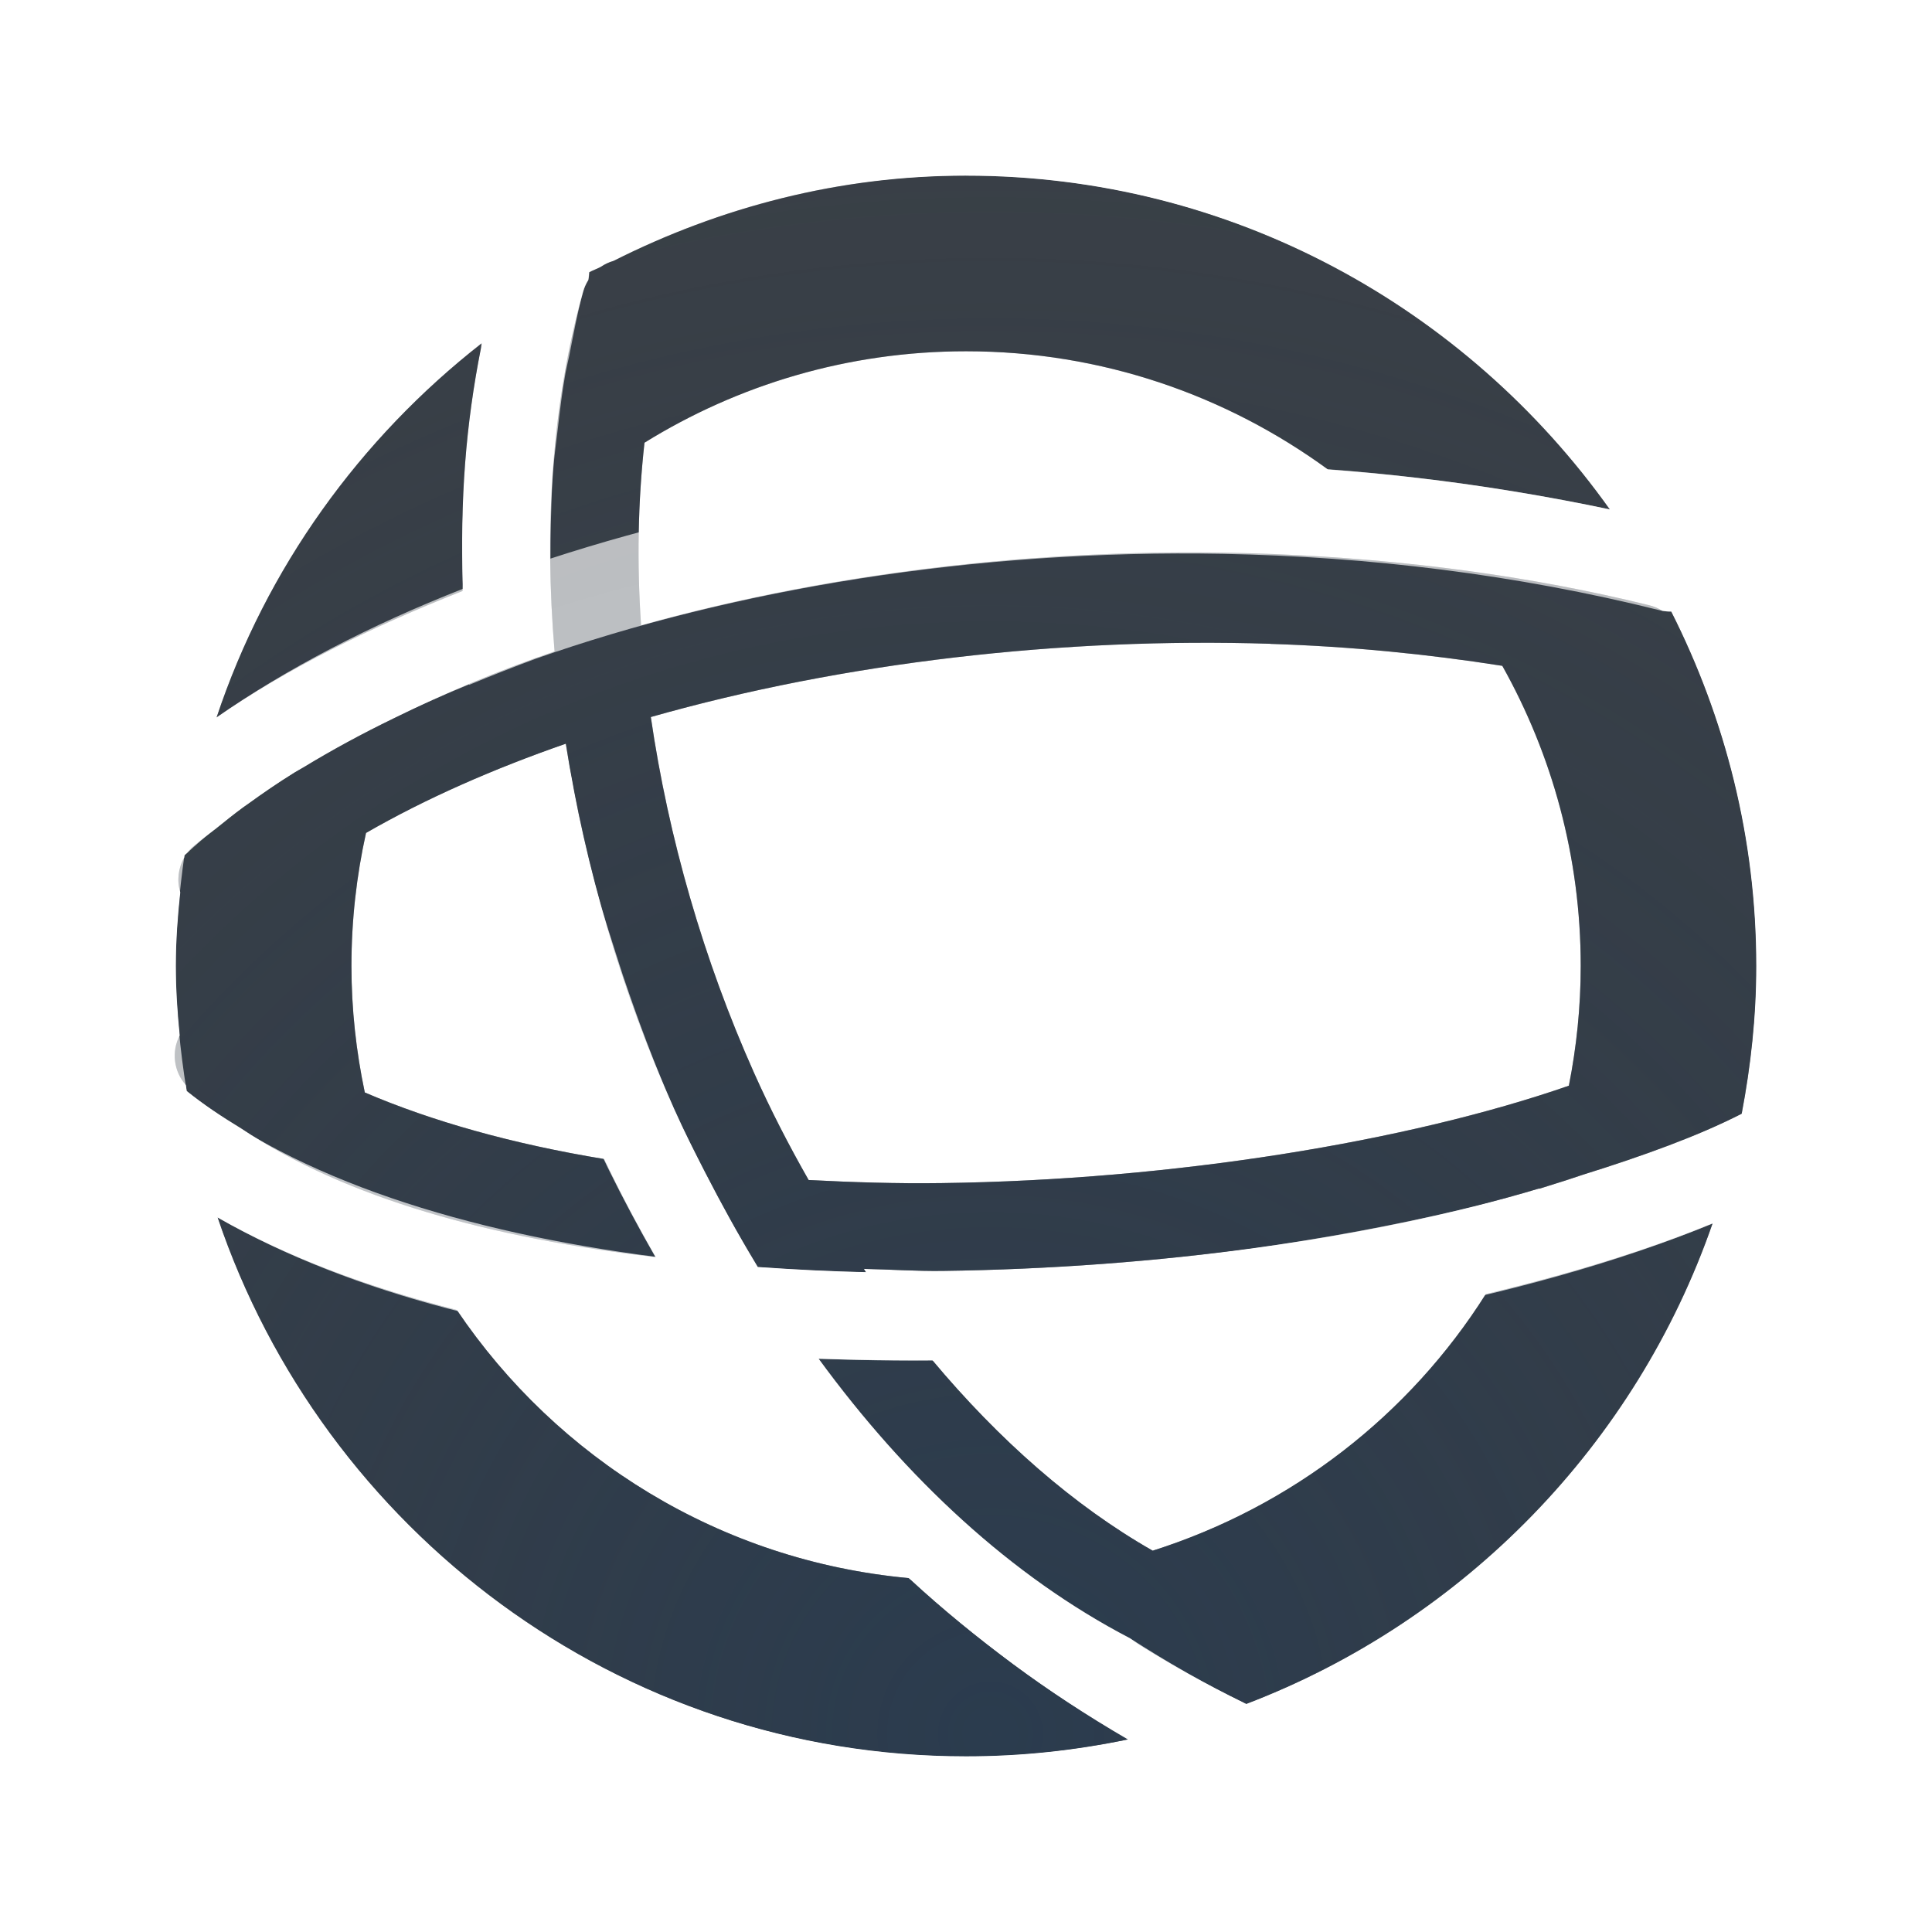
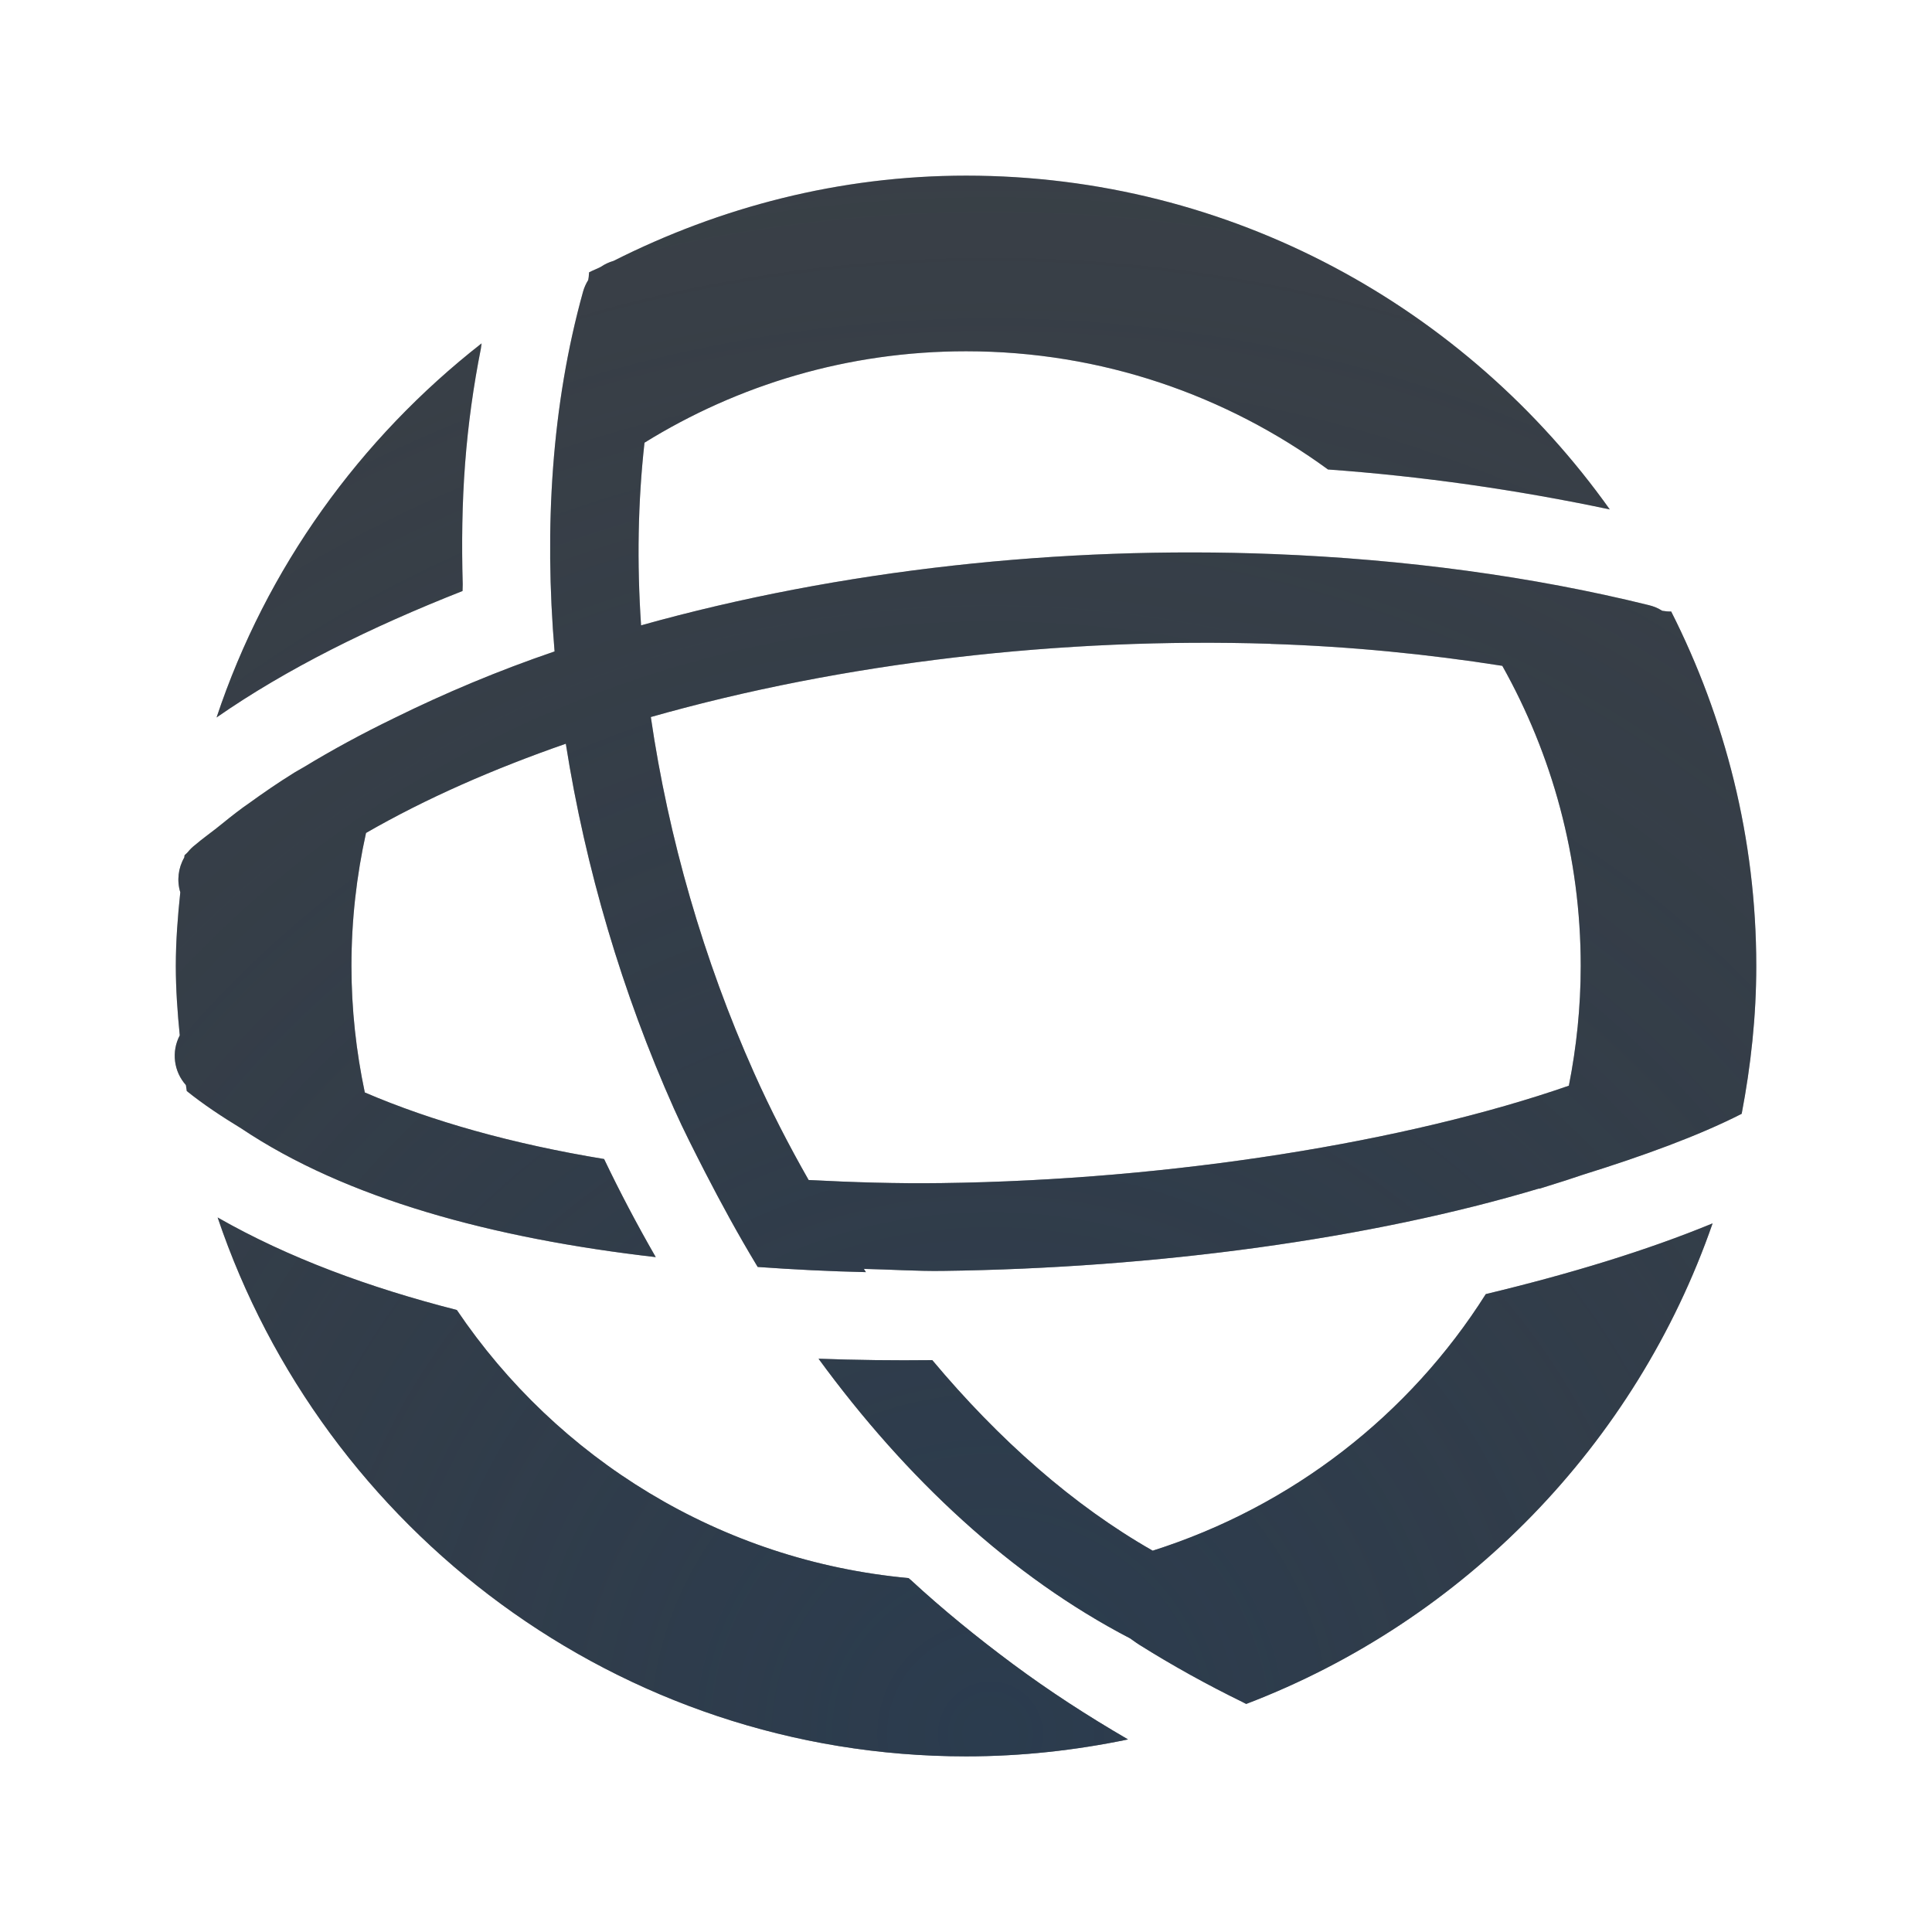
<svg xmlns="http://www.w3.org/2000/svg" width="22" height="22" version="1.1">
  <defs>
    <radialGradient id="a" cx="-9417.8" cy="5038.4" r="9" gradientTransform="matrix(3.336,0,0,3.3282,31429,-16749)" gradientUnits="userSpaceOnUse">
      <stop stop-color="#213851" stop-opacity=".906" offset="0" />
      <stop stop-color="#27303a" stop-opacity="0" offset="1" />
    </radialGradient>
    <radialGradient id="b" cx="12" cy="18.056" r="10" gradientTransform="matrix(2.4912,0,0,2.3666,-18.957,-22.791)" gradientUnits="userSpaceOnUse">
      <stop stop-color="#ffffff" stop-opacity=".749" offset="0" />
      <stop stop-color="#ffffff" stop-opacity=".605" offset="1" />
    </radialGradient>
  </defs>
+   <path d="m11 1c-5.517 0-10 4.483-10 10s4.483 10 10 10 10-4.483 10-10-4.483-10-10-10zm0 1c3.037 0 5.715 1.503 7.344 3.803-1.459-0.308-2.935-0.481-4.387-0.518-2.763-0.07-5.418 0.335-7.689 1.076 2.496e-4 -0.13 7.15e-4 -0.259 0.004-0.387 0.005-0.2 0.011-0.398 0.025-0.596 0.013-0.17 0.035-0.333 0.055-0.498 0.025-0.213 0.05-0.426 0.088-0.635 0.012-0.065 0.028-0.126 0.041-0.189 0.049-0.246 0.093-0.495 0.16-0.734a0.5 0.5 0 0 1 0.059-0.133 0.5 0.5 0 0 0 0.01-0.104c1.275-0.692 2.736-1.086 4.291-1.086zm-5.502 1.885c-0.182 0.882-0.257 1.831-0.227 2.82-1.057 0.415-2.008 0.908-2.814 1.471 0.567-1.72 1.64-3.206 3.041-4.291zm8.432 2.422c1.65 0.031 3.334 0.234 4.973 0.643a0.5 0.5 0 0 0 0.135 0.014c0.61 1.215 0.963 2.583 0.963 4.037 0 0.576-0.059 1.137-0.162 1.682a0.5 0.5 0 0 0-0.006 2e-3c-1.832 0.939-5.321 1.713-8.809 1.803-0.78 0.02-1.557-0.002-2.32-0.055-0.025-0.002-0.05-0.002-0.074-0.004-0.349-0.576-0.673-1.175-0.953-1.801-0.219-0.491-0.407-0.998-0.58-1.51-0.028-0.083-0.053-0.165-0.08-0.248-0.071-0.222-0.143-0.443-0.205-0.668-5.46e-4 -2e-3 -0.001-0.004-0.002-0.006-0.088-0.316-0.164-0.631-0.23-0.945-0.024-0.116-0.043-0.232-0.064-0.348-0.027-0.143-0.058-0.286-0.08-0.428-0.328 0.114-0.645 0.236-0.953 0.367 0.199 1.147 0.524 2.312 0.988 3.453 0.279 0.686 0.613 1.359 0.99 2.016-2.156-0.277-4.084-0.879-5.336-1.887-0.074-0.465-0.123-0.938-0.123-1.424 0-0.429 0.04-0.847 0.098-1.26a0.5 0.5 0 0 0 0.029-0.025c0.79-0.733 1.898-1.385 3.213-1.922 2.053e-4 0.002-2.063e-4 0.004 0 0.006 0.248-0.103 0.5-0.202 0.756-0.297 2.24-0.789 4.986-1.249 7.834-1.195zm-11.459 7.553c1.562 0.895 3.558 1.365 5.674 1.545 1.192 1.733 2.757 3.275 4.705 4.406-0.597 0.124-1.216 0.189-1.85 0.189-3.975 0-7.335-2.571-8.529-6.141zm17.037 0.07c-0.869 2.521-2.825 4.532-5.312 5.477-0.467-0.226-0.907-0.481-1.332-0.754-1.348-0.702-2.546-1.818-3.541-3.18 0.003 9.4e-5 0.005-9.3e-5 0.008 0 0.571 0.02 1.145 0.028 1.719 0.014 3.197-0.082 6.335-0.681 8.459-1.557z" color="#000000" color-rendering="auto" dominant-baseline="auto" fill="url(#b)" fill-opacity=".999" image-rendering="auto" shape-rendering="auto" solid-color="#000000" style="font-feature-settings:normal;font-variant-alternates:normal;font-variant-caps:normal;font-variant-ligatures:normal;font-variant-numeric:normal;font-variant-position:normal;isolation:auto;mix-blend-mode:normal;paint-order:normal;shape-padding:0;text-decoration-color:#000000;text-decoration-line:none;text-decoration-style:solid;text-indent:0;text-orientation:mixed;text-transform:none;white-space:normal" />
  <path d="m11.002 2c-1.446 0-2.804 0.36-4.016 0.971a0.5 0.5 0 0 0-0.145 0.068c-0.043 0.023-0.09 0.039-0.133 0.062a0.5 0.5 0 0 1-0.004 0.049 0.5 0.5 0 0 1 0 0.002 0.5 0.5 0 0 1-0.006 0.037 0.5 0.5 0 0 0-0.059 0.133c-0.358 1.288-0.443 2.684-0.324 4.096-0.642 0.219-1.25 0.475-1.828 0.76-0.363 0.176-0.704 0.361-1.023 0.555-0.036 0.022-0.075 0.042-0.111 0.064-0.185 0.115-0.358 0.234-0.525 0.355-0.017 0.012-0.035 0.025-0.053 0.037-0.109 0.08-0.211 0.162-0.312 0.244-0.079 0.062-0.162 0.121-0.238 0.186a0.5 0.5 0 0 0-0.088 0.086c-0.003 3e-3 -0.007 0.007-0.01 0.01a0.5 0.5 0 0 1-0.025 0.023c-0.001 0.009-0.003 0.018-0.004 0.027a0.5 0.5 0 0 0-0.045 0.396c-0.029 0.276-0.051 0.554-0.051 0.838 0 0.267 0.019 0.53 0.045 0.791a0.5 0.5 0 0 0 0.07 0.566c0.004 0.023 0.006 0.046 0.01 0.068 0.19 0.153 0.401 0.292 0.621 0.426 1.195 0.801 2.865 1.252 4.719 1.465-0.211-0.367-0.408-0.74-0.588-1.117-1.04-0.171-1.961-0.43-2.725-0.758-0.098-0.465-0.152-0.946-0.152-1.441 0-0.521 0.058-1.027 0.166-1.514 0.682-0.393 1.45-0.729 2.275-1.016 0.224 1.42 0.642 2.835 1.232 4.156 0.11 0.247 0.233 0.486 0.355 0.725 0.184 0.357 0.375 0.707 0.58 1.047 0.004 0.006 0.008 0.013 0.012 0.02 0.002 0.003 0.004 0.006 0.006 0.01 0.407 0.029 0.818 0.05 1.232 0.059-0.008-0.012-0.015-0.025-0.023-0.037 0.3 0.006 0.596 0.027 0.898 0.023 2.434-0.032 4.872-0.364 6.793-0.939-5.18e-4 0.001-0.001 0.003-2e-3 0.004 0.038-0.011 0.068-0.022 0.105-0.033 0.134-0.041 0.264-0.083 0.393-0.127 0.69-0.215 1.321-0.445 1.807-0.693a0.5 0.5 0 0 1 2e-3 -2e-3c0.104-0.546 0.166-1.106 0.166-1.682 0-1.452-0.354-2.821-0.969-4.037a0.5 0.5 0 0 1-0.102-0.008 0.5 0.5 0 0 0-0.152-0.064c-1.322-0.327-2.777-0.523-4.277-0.582-2.412-0.095-4.931 0.177-7.199 0.812-0.048-0.711-0.036-1.407 0.039-2.08 1.063-0.658 2.314-1.041 3.662-1.041 1.546 0 2.966 0.503 4.121 1.346 1.068 0.077 2.143 0.23 3.209 0.455-1.633-2.295-4.308-3.801-7.33-3.801zm-5.518 1.91c-1.385 1.083-2.451 2.557-3.018 4.26 0.798-0.555 1.757-1.029 2.801-1.44-7.928e-4 -0.026 0.003-0.05 0.002-0.076-0.013-0.467-0.007-0.926 0.027-1.373 0.034-0.451 0.096-0.889 0.18-1.312 0.004-0.019 0.004-0.04 0.008-0.059zm8.984 3.422c0.909 0.029 1.793 0.117 2.639 0.25 0.566 1.01 0.893 2.173 0.893 3.418 0 0.467-0.048 0.923-0.135 1.363-1.832 0.637-4.512 1.075-7.143 1.109-0.51 0.007-1.015-0.009-1.514-0.035-0.224-0.393-0.433-0.798-0.621-1.219-0.576-1.289-0.975-2.677-1.176-4.053 2.193-0.623 4.688-0.909 7.057-0.834zm-11.99 6.531c1.201 3.559 4.567 6.137 8.523 6.137 0.632 0 1.248-0.069 1.844-0.193-0.458-0.266-0.897-0.551-1.312-0.859-0.405-0.301-0.795-0.618-1.16-0.955-0.009-0.008-0.019-0.015-0.027-0.023-2.147-0.198-4.003-1.363-5.144-3.053-0.992-0.253-1.918-0.593-2.723-1.053zm17.023 0.068c-0.747 0.308-1.626 0.576-2.582 0.805-0.87 1.377-2.208 2.419-3.793 2.922-0.902-0.514-1.751-1.263-2.51-2.17-0.433 0.005-0.865-1.54e-4 -1.295-0.016 0.997 1.364 2.196 2.482 3.547 3.184 0.034 0.022 0.064 0.047 0.098 0.068 2e-3 0.001 0.004 0.003 0.006 0.004 0.376 0.236 0.769 0.454 1.178 0.654 0.014 0.007 0.027 0.015 0.041 0.021 2.481-0.947 4.438-2.958 5.311-5.473z" color="#000000" color-rendering="auto" dominant-baseline="auto" fill="#090d11" fill-opacity=".766" image-rendering="auto" shape-rendering="auto" solid-color="#000000" style="font-feature-settings:normal;font-variant-alternates:normal;font-variant-caps:normal;font-variant-ligatures:normal;font-variant-numeric:normal;font-variant-position:normal;isolation:auto;mix-blend-mode:normal;paint-order:normal;shape-padding:0;text-decoration-color:#000000;text-decoration-line:none;text-decoration-style:solid;text-indent:0;text-orientation:mixed;text-transform:none;white-space:normal" />
  <path d="m11.002 2c-1.446 0-2.804 0.36-4.016 0.971a0.5 0.5 0 0 0-0.145 0.068c-0.043 0.023-0.09 0.039-0.133 0.062a0.5 0.5 0 0 1-0.004 0.049 0.5 0.5 0 0 1 0 0.002 0.5 0.5 0 0 1-0.006 0.037 0.5 0.5 0 0 0-0.059 0.133c-0.358 1.288-0.443 2.684-0.324 4.096-0.642 0.219-1.25 0.475-1.828 0.76-0.363 0.176-0.704 0.361-1.023 0.555-0.036 0.022-0.075 0.042-0.111 0.064-0.185 0.115-0.358 0.234-0.525 0.355-0.017 0.012-0.035 0.025-0.053 0.037-0.109 0.08-0.211 0.162-0.312 0.244-0.079 0.062-0.162 0.121-0.238 0.186a0.5 0.5 0 0 0-0.088 0.086c-0.003 3e-3 -0.007 0.007-0.01 0.01a0.5 0.5 0 0 1-0.025 0.023c-0.001 0.009-0.003 0.018-0.004 0.027a0.5 0.5 0 0 0-0.045 0.396c-0.029 0.276-0.051 0.554-0.051 0.838 0 0.267 0.019 0.53 0.045 0.791a0.5 0.5 0 0 0 0.07 0.566c0.004 0.023 0.006 0.046 0.01 0.068 0.19 0.153 0.401 0.292 0.621 0.426 1.195 0.801 2.865 1.252 4.719 1.465-0.211-0.367-0.408-0.74-0.588-1.117-1.04-0.171-1.961-0.43-2.725-0.758-0.098-0.465-0.152-0.946-0.152-1.441 0-0.521 0.058-1.027 0.166-1.514 0.682-0.393 1.45-0.729 2.275-1.016 0.224 1.42 0.642 2.835 1.232 4.156 0.11 0.247 0.233 0.486 0.355 0.725 0.184 0.357 0.375 0.707 0.58 1.047 0.004 0.006 0.008 0.013 0.012 0.02 0.002 0.003 0.004 0.006 0.006 0.01 0.407 0.029 0.818 0.05 1.232 0.059-0.008-0.012-0.015-0.025-0.023-0.037 0.3 0.006 0.596 0.027 0.898 0.023 2.434-0.032 4.872-0.364 6.793-0.939-5.18e-4 0.001-0.001 0.003-2e-3 0.004 0.038-0.011 0.068-0.022 0.105-0.033 0.134-0.041 0.264-0.083 0.393-0.127 0.69-0.215 1.321-0.445 1.807-0.693a0.5 0.5 0 0 1 2e-3 -2e-3c0.104-0.546 0.166-1.106 0.166-1.682 0-1.452-0.354-2.821-0.969-4.037a0.5 0.5 0 0 1-0.102-0.008 0.5 0.5 0 0 0-0.152-0.064c-1.322-0.327-2.777-0.523-4.277-0.582-2.412-0.095-4.931 0.177-7.199 0.812-0.048-0.711-0.036-1.407 0.039-2.08 1.063-0.658 2.314-1.041 3.662-1.041 1.546 0 2.966 0.503 4.121 1.346 1.068 0.077 2.143 0.23 3.209 0.455-1.633-2.295-4.308-3.801-7.33-3.801zm-5.518 1.91c-1.385 1.083-2.451 2.557-3.018 4.26 0.798-0.555 1.757-1.029 2.801-1.44-7.928e-4 -0.026 0.003-0.05 0.002-0.076-0.013-0.467-0.007-0.926 0.027-1.373 0.034-0.451 0.096-0.889 0.18-1.312 0.004-0.019 0.004-0.04 0.008-0.059zm8.984 3.422c0.909 0.029 1.793 0.117 2.639 0.25 0.566 1.01 0.893 2.173 0.893 3.418 0 0.467-0.048 0.923-0.135 1.363-1.832 0.637-4.512 1.075-7.143 1.109-0.51 0.007-1.015-0.009-1.514-0.035-0.224-0.393-0.433-0.798-0.621-1.219-0.576-1.289-0.975-2.677-1.176-4.053 2.193-0.623 4.688-0.909 7.057-0.834zm-11.99 6.531c1.201 3.559 4.567 6.137 8.523 6.137 0.632 0 1.248-0.069 1.844-0.193-0.458-0.266-0.897-0.551-1.312-0.859-0.405-0.301-0.795-0.618-1.16-0.955-0.009-0.008-0.019-0.015-0.027-0.023-2.147-0.198-4.003-1.363-5.144-3.053-0.992-0.253-1.918-0.593-2.723-1.053zm17.023 0.068c-0.747 0.308-1.626 0.576-2.582 0.805-0.87 1.377-2.208 2.419-3.793 2.922-0.902-0.514-1.751-1.263-2.51-2.17-0.433 0.005-0.865-1.54e-4 -1.295-0.016 0.997 1.364 2.196 2.482 3.547 3.184 0.034 0.022 0.064 0.047 0.098 0.068 2e-3 0.001 0.004 0.003 0.006 0.004 0.376 0.236 0.769 0.454 1.178 0.654 0.014 0.007 0.027 0.015 0.041 0.021 2.481-0.947 4.438-2.958 5.311-5.473z" color="#000000" color-rendering="auto" dominant-baseline="auto" fill="url(#a)" fill-opacity=".753" image-rendering="auto" shape-rendering="auto" solid-color="#000000" style="font-feature-settings:normal;font-variant-alternates:normal;font-variant-caps:normal;font-variant-ligatures:normal;font-variant-numeric:normal;font-variant-position:normal;isolation:auto;mix-blend-mode:normal;paint-order:normal;shape-padding:0;text-decoration-color:#000000;text-decoration-line:none;text-decoration-style:solid;text-indent:0;text-orientation:mixed;text-transform:none;white-space:normal" />
-   <path d="m11 1c-5.517 0-10 4.483-10 10s4.483 10 10 10 10-4.483 10-10-4.483-10-10-10zm0 1c3.037 0 5.715 1.503 7.344 3.803-1.459-0.308-2.935-0.481-4.387-0.518-2.763-0.07-5.418 0.335-7.689 1.076 2.496e-4 -0.13 7.15e-4 -0.259 0.004-0.387 0.005-0.2 0.011-0.398 0.025-0.596 0.013-0.17 0.035-0.333 0.055-0.498 0.025-0.213 0.05-0.426 0.088-0.635 0.012-0.065 0.028-0.126 0.041-0.189 0.049-0.246 0.093-0.495 0.16-0.734a0.5 0.5 0 0 1 0.059-0.133 0.5 0.5 0 0 0 0.01-0.104c1.275-0.692 2.736-1.086 4.291-1.086zm-5.502 1.885c-0.182 0.882-0.257 1.831-0.227 2.82-1.057 0.415-2.008 0.908-2.814 1.471 0.567-1.72 1.64-3.206 3.041-4.291zm8.432 2.422c1.65 0.031 3.334 0.234 4.973 0.643a0.5 0.5 0 0 0 0.135 0.014c0.61 1.215 0.963 2.583 0.963 4.037 0 0.576-0.059 1.137-0.162 1.682a0.5 0.5 0 0 0-0.006 2e-3c-1.832 0.939-5.321 1.713-8.809 1.803-0.78 0.02-1.557-0.002-2.32-0.055-0.025-0.002-0.05-0.002-0.074-0.004-0.349-0.576-0.673-1.175-0.953-1.801-0.219-0.491-0.407-0.998-0.58-1.51-0.028-0.083-0.053-0.165-0.08-0.248-0.071-0.222-0.143-0.443-0.205-0.668-5.46e-4 -2e-3 -0.001-0.004-0.002-0.006-0.088-0.316-0.164-0.631-0.23-0.945-0.024-0.116-0.043-0.232-0.064-0.348-0.027-0.143-0.058-0.286-0.08-0.428-0.328 0.114-0.645 0.236-0.953 0.367 0.199 1.147 0.524 2.312 0.988 3.453 0.279 0.686 0.613 1.359 0.99 2.016-2.156-0.277-4.084-0.879-5.336-1.887-0.074-0.465-0.123-0.938-0.123-1.424 0-0.429 0.04-0.847 0.098-1.26a0.5 0.5 0 0 0 0.029-0.025c0.79-0.733 1.898-1.385 3.213-1.922 2.053e-4 0.002-2.063e-4 0.004 0 0.006 0.248-0.103 0.5-0.202 0.756-0.297 2.24-0.789 4.986-1.249 7.834-1.195zm-11.459 7.553c1.562 0.895 3.558 1.365 5.674 1.545 1.192 1.733 2.757 3.275 4.705 4.406-0.597 0.124-1.216 0.189-1.85 0.189-3.975 0-7.335-2.571-8.529-6.141zm17.037 0.07c-0.869 2.521-2.825 4.532-5.312 5.477-0.467-0.226-0.907-0.481-1.332-0.754-1.348-0.702-2.546-1.818-3.541-3.18 0.003 9.4e-5 0.005-9.3e-5 0.008 0 0.571 0.02 1.145 0.028 1.719 0.014 3.197-0.082 6.335-0.681 8.459-1.557z" color="#000000" color-rendering="auto" dominant-baseline="auto" fill="url(#b)" fill-opacity=".999" image-rendering="auto" shape-rendering="auto" solid-color="#000000" style="font-feature-settings:normal;font-variant-alternates:normal;font-variant-caps:normal;font-variant-ligatures:normal;font-variant-numeric:normal;font-variant-position:normal;isolation:auto;mix-blend-mode:normal;paint-order:normal;shape-padding:0;text-decoration-color:#000000;text-decoration-line:none;text-decoration-style:solid;text-indent:0;text-orientation:mixed;text-transform:none;white-space:normal" />
</svg>
